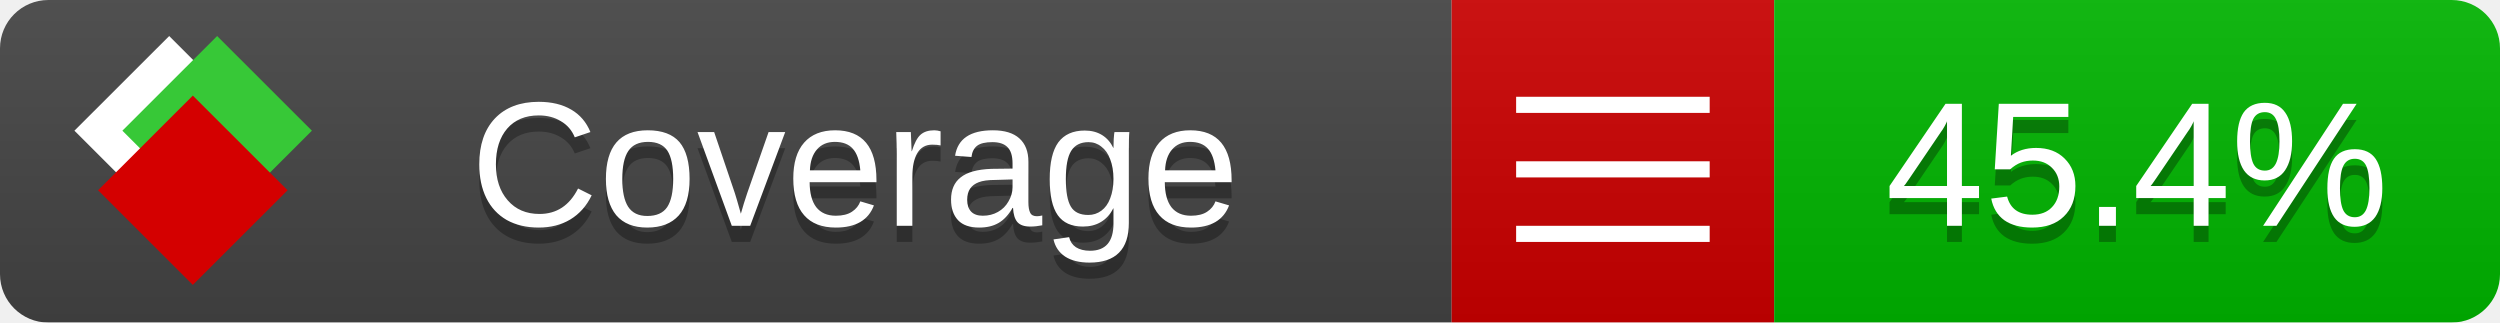
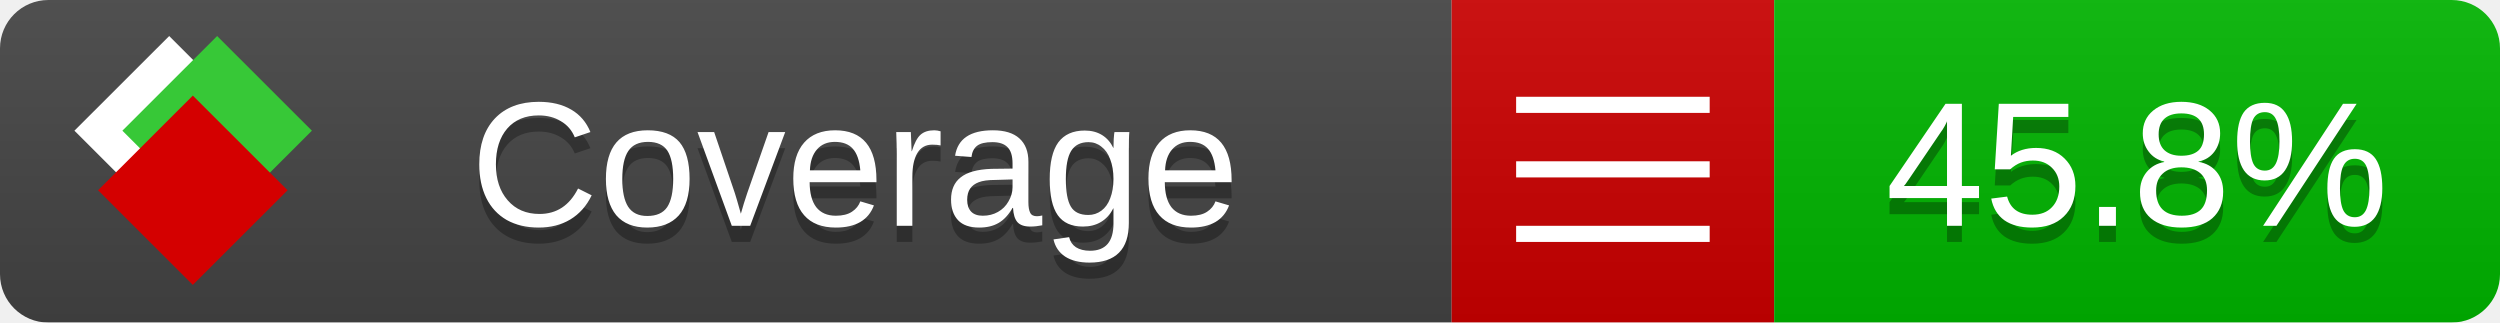
<svg xmlns="http://www.w3.org/2000/svg" xmlns:xlink="http://www.w3.org/1999/xlink" width="155" height="20">
  <style type="text/css">
          
            @keyframes fade1 {
                0% { visibility: visible; opacity: 1; }
               27% { visibility: visible; opacity: 1; }
               33% { visibility: hidden; opacity: 0; }
               60% { visibility: hidden; opacity: 0; }
               66% { visibility: hidden; opacity: 0; }
               93% { visibility: hidden; opacity: 0; }
              100% { visibility: visible; opacity: 1; }
            }
            @keyframes fade2 {
                0% { visibility: hidden; opacity: 0; }
               27% { visibility: hidden; opacity: 0; }
               33% { visibility: visible; opacity: 1; }
               60% { visibility: visible; opacity: 1; }
               66% { visibility: hidden; opacity: 0; }
               93% { visibility: hidden; opacity: 0; }
              100% { visibility: hidden; opacity: 0; }
            }
            @keyframes fade3 {
                0% { visibility: hidden; opacity: 0; }
               27% { visibility: hidden; opacity: 0; }
               33% { visibility: hidden; opacity: 0; }
               60% { visibility: hidden; opacity: 0; }
               66% { visibility: visible; opacity: 1; }
               93% { visibility: visible; opacity: 1; }
              100% { visibility: hidden; opacity: 0; }
            }
            .linecoverage {
                animation-duration: 15s;
                animation-name: fade1;
                animation-iteration-count: infinite;
            }
            .branchcoverage {
                animation-duration: 15s;
                animation-name: fade2;
                animation-iteration-count: infinite;
            }
            .methodcoverage {
                animation-duration: 15s;
                animation-name: fade3;
                animation-iteration-count: infinite;
            }
          
    </style>
  <defs>
    <linearGradient id="gradient" x2="0" y2="100%">
      <stop offset="0" stop-color="#bbb" stop-opacity=".1" />
      <stop offset="1" stop-opacity=".1" />
    </linearGradient>
    <linearGradient id="c">
      <stop offset="0" stop-color="#d40000" />
      <stop offset="1" stop-color="#ff2a2a" />
    </linearGradient>
    <linearGradient id="a">
      <stop offset="0" stop-color="#e0e0de" />
      <stop offset="1" stop-color="#fff" />
    </linearGradient>
    <linearGradient id="b">
      <stop offset="0" stop-color="#37c837" />
      <stop offset="1" stop-color="#217821" />
    </linearGradient>
    <linearGradient xlink:href="#a" id="e" x1="106.44" x2="69.96" y1="-11.96" y2="-46.84" gradientTransform="matrix(-.8426 -.00045 -.00045 -.8426 -94.27 -75.82)" gradientUnits="userSpaceOnUse" />
    <linearGradient xlink:href="#b" id="f" x1="56.19" x2="77.97" y1="-23.45" y2="10.62" gradientTransform="matrix(.8426 .00045 .00045 .8426 94.27 75.82)" gradientUnits="userSpaceOnUse" />
    <linearGradient xlink:href="#c" id="g" x1="79.98" x2="132.9" y1="10.79" y2="10.79" gradientTransform="matrix(.8426 .00045 .00045 .8426 94.27 75.82)" gradientUnits="userSpaceOnUse" />
    <mask id="mask">
      <rect width="155" height="20" rx="3" fill="#fff" />
    </mask>
    <g id="icon" transform="matrix(.04486 0 0 .04481 -.48 -.63)">
      <rect width="52.92" height="52.92" x="-109.72" y="-27.13" fill="url(#e)" transform="rotate(-135)" />
      <rect width="52.92" height="52.92" x="70.19" y="-39.18" fill="url(#f)" transform="rotate(45)" />
      <rect width="52.92" height="52.92" x="80.05" y="-15.74" fill="url(#g)" transform="rotate(45)" />
    </g>
  </defs>
  <g mask="url(#mask)">
    <rect x="0" y="0" width="90" height="20" fill="#444" />
    <rect x="90" y="0" width="20" height="20" fill="#c00" />
    <rect x="110" y="0" width="45" height="20" fill="#00B600" />
    <rect x="0" y="0" width="155" height="20" fill="url(#gradient)" />
  </g>
  <g>
    <path class="" stroke="#fff" d="M94 6.5 h12 M94 10.5 h12 M94 14.5 h12" />
  </g>
  <g fill="#fff" text-anchor="middle" font-family="Verdana,Arial,Geneva,sans-serif" font-size="11">
    <a xlink:href="https://github.com/danielpalme/ReportGenerator" target="_top">
      <use xlink:href="#icon" transform="translate(3,1) scale(3.5)" />
    </a>
    <text x="53" y="15" fill="#010101" fill-opacity=".3">Coverage</text>
    <text x="53" y="14" fill="#fff">Coverage</text>
-     <text class="" x="132.5" y="15" fill="#010101" fill-opacity=".3">45.4%</text>
-     <text class="" x="132.5" y="14">45.4%</text>
+     <text class="" x="132.5" y="15" fill="#010101" fill-opacity=".3">45.8%</text>
+     <text class="" x="132.5" y="14">45.8%</text>
  </g>
  <g>
    <rect class="" x="90" y="0" width="65" height="20" fill-opacity="0" />
  </g>
</svg>
